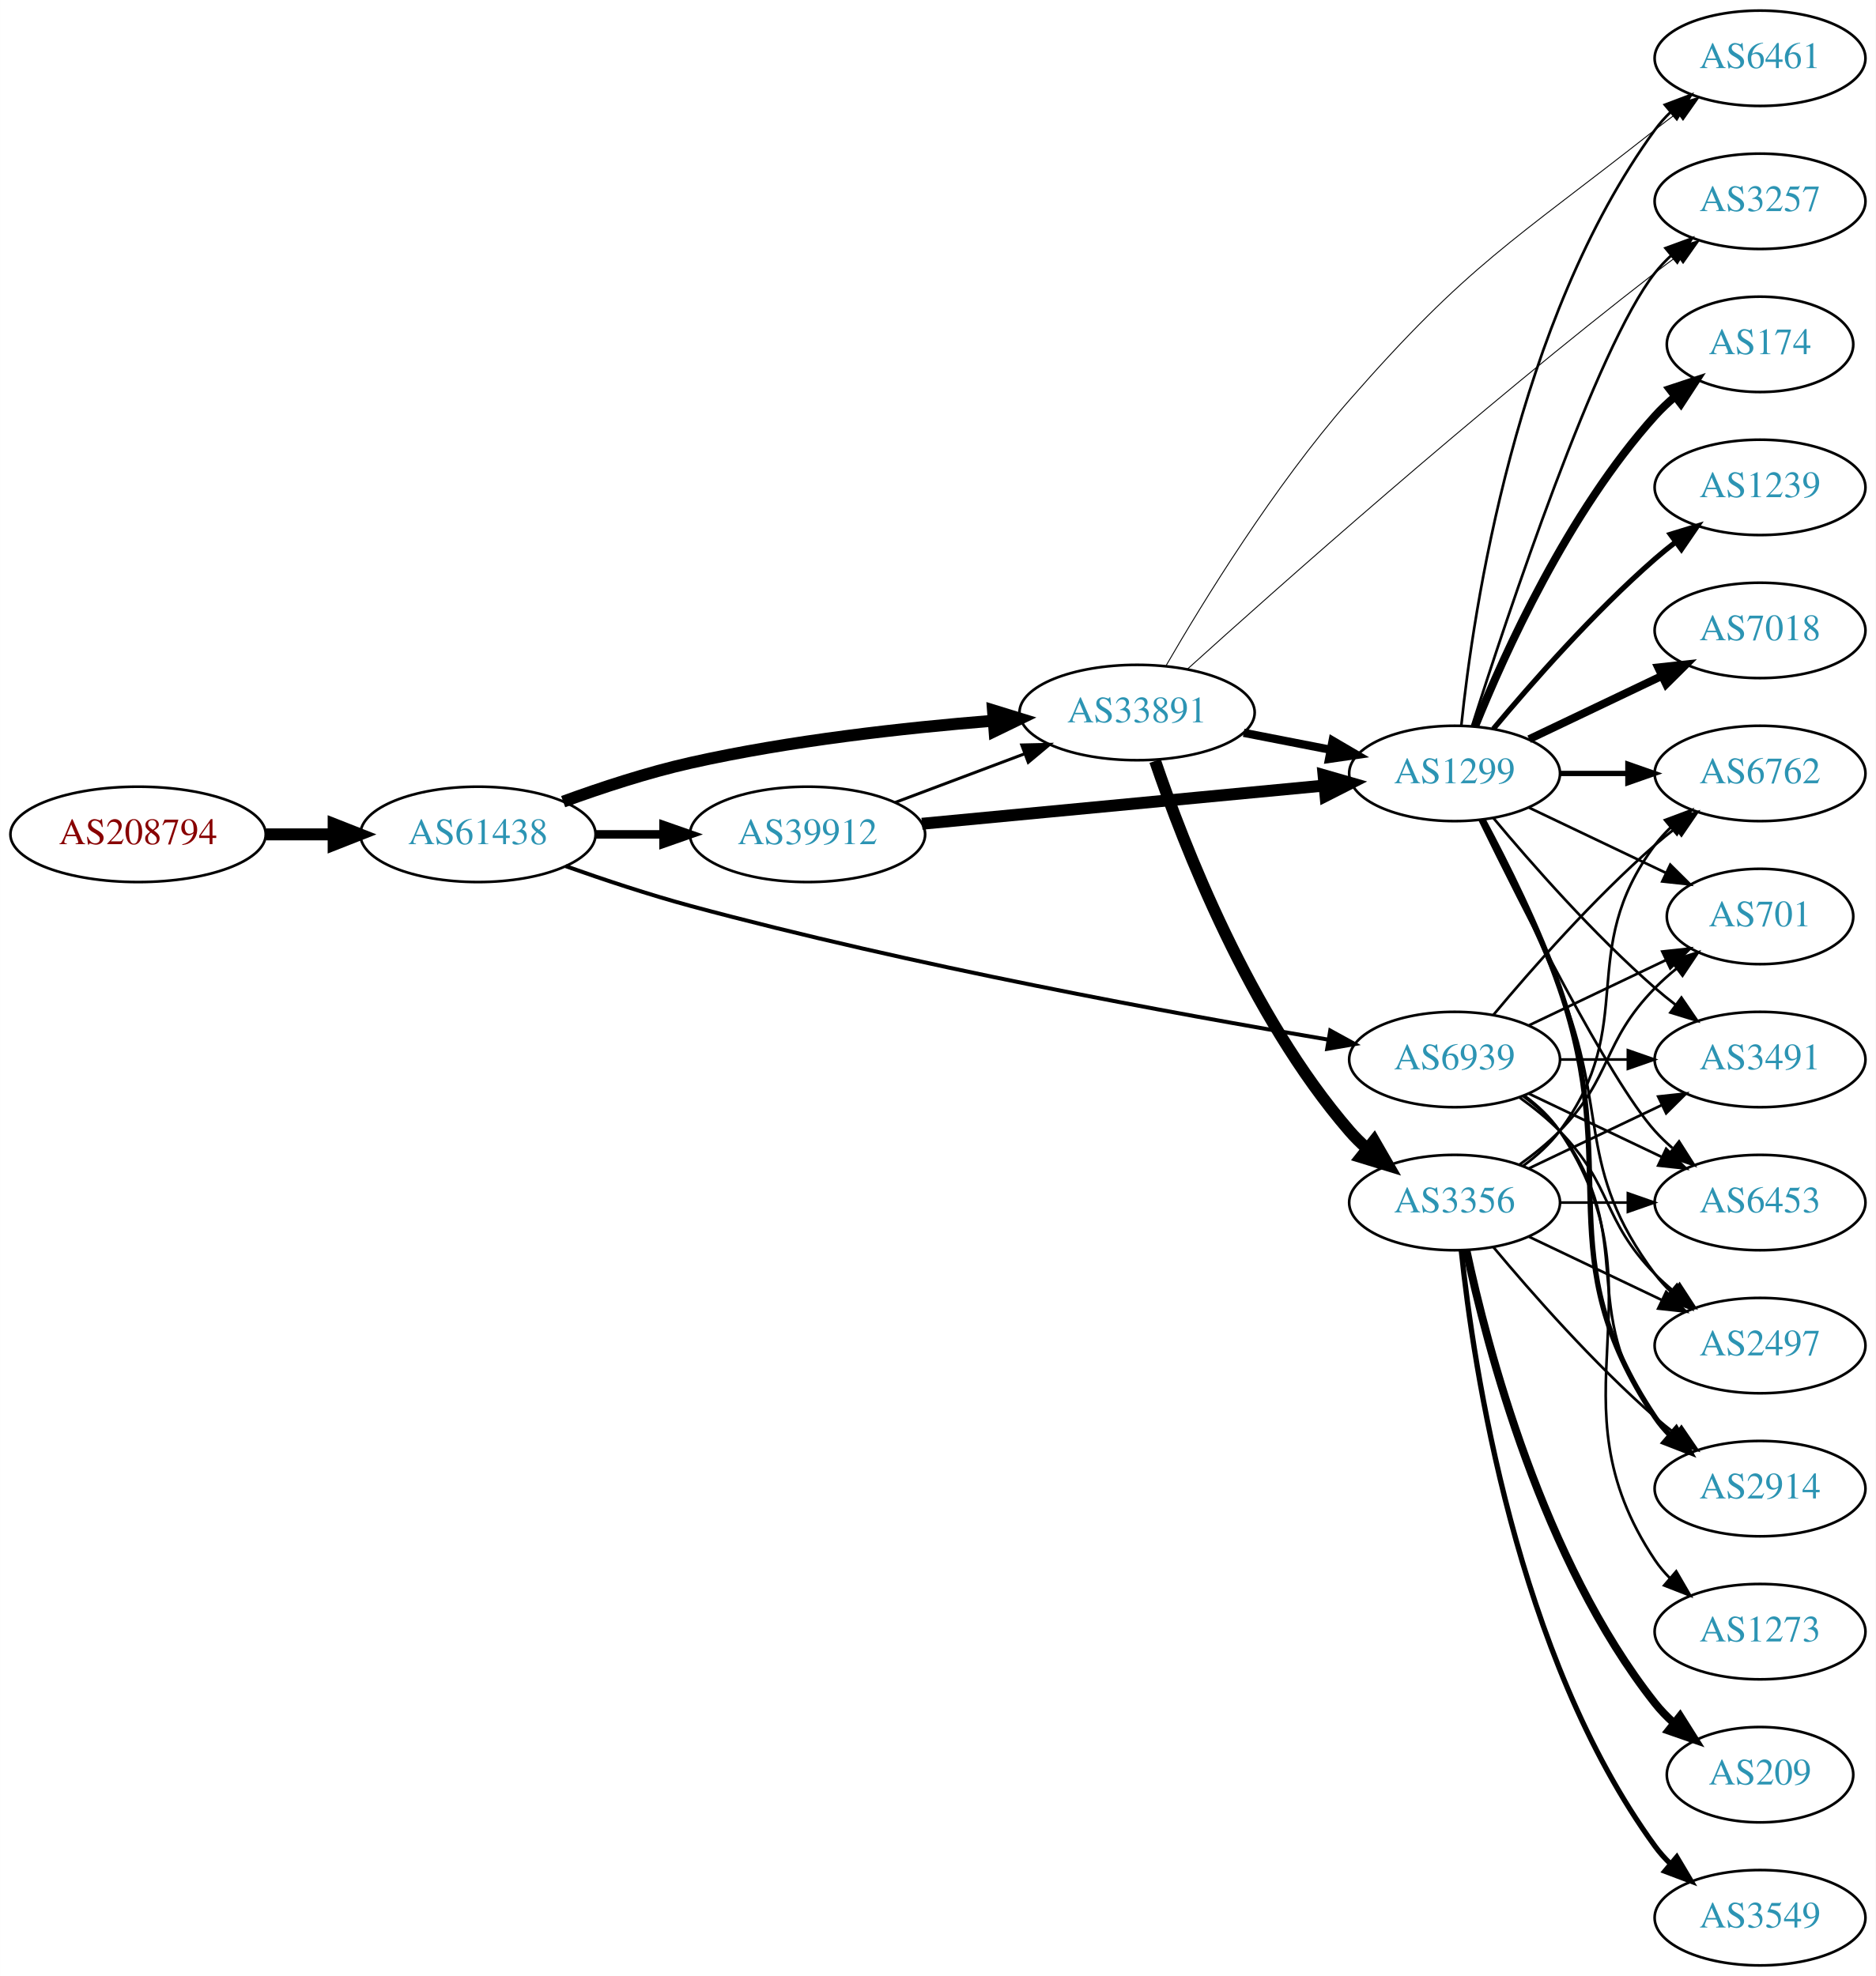
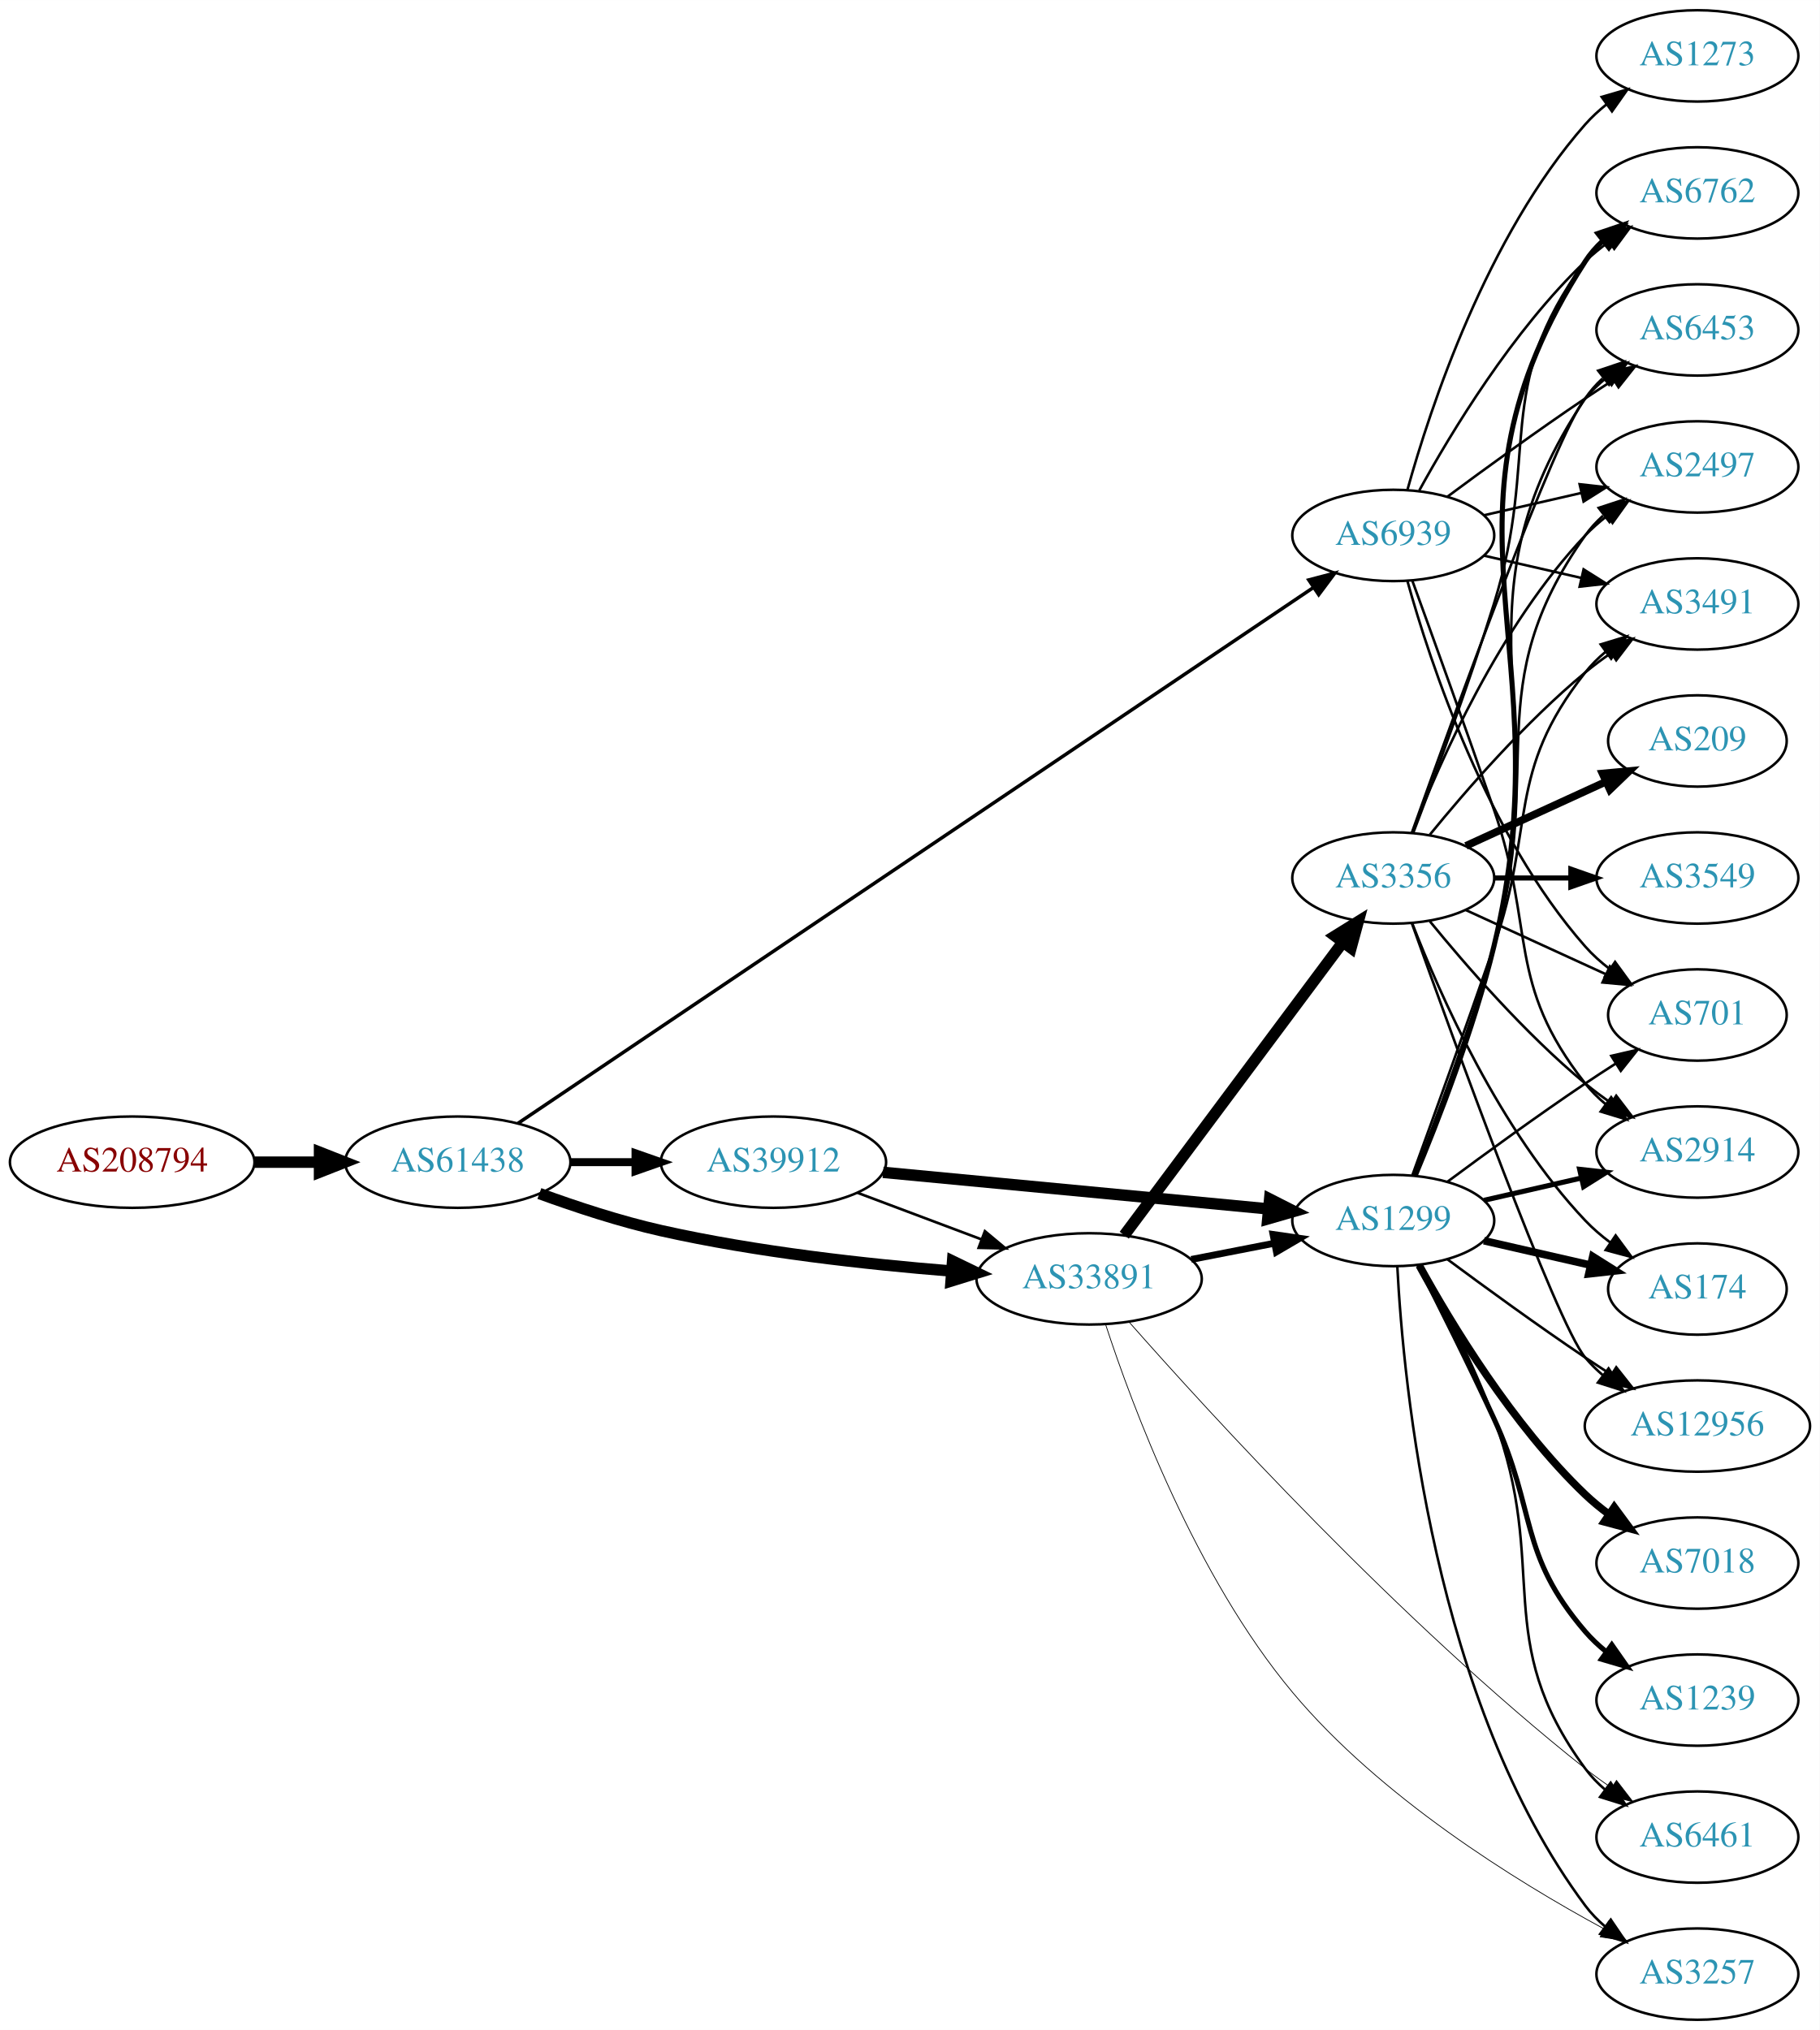
- <svg xmlns="http://www.w3.org/2000/svg" xmlns:xlink="http://www.w3.org/1999/xlink" width="708pt" height="746pt" viewBox="0.00 0.00 707.95 746.00">
-   <g id="graph0" class="graph" transform="scale(1 1) rotate(0) translate(4 742)">
-     <polygon fill="white" stroke="none" points="-4,4 -4,-742 703.954,-742 703.954,4 -4,4" />
+ <svg xmlns="http://www.w3.org/2000/svg" xmlns:xlink="http://www.w3.org/1999/xlink" width="717pt" height="800pt" viewBox="0.00 0.00 717.05 800.00">
+   <g id="graph0" class="graph" transform="scale(1 1) rotate(0) translate(4 796)">
+     <polygon fill="white" stroke="none" points="-4,4 -4,-796 713.053,-796 713.053,4 -4,4" />
    <g id="node1" class="node">
      <g id="a_node1">
        <a xlink:href="/asn/208794" xlink:title="AS208794 ~ Wolfgang Michael Brandstaetter [AT]">
-           <ellipse fill="#ffffff" stroke="black" cx="48.096" cy="-427" rx="48.192" ry="18" />
-           <text text-anchor="middle" x="48.096" y="-423.3" font-family="Times,serif" font-size="14.00" fill="#880000">AS208794</text>
+           <ellipse fill="#ffffff" stroke="black" cx="48.096" cy="-338" rx="48.192" ry="18" />
+           <text text-anchor="middle" x="48.096" y="-334.3" font-family="Times,serif" font-size="14.00" fill="#880000">AS208794</text>
        </a>
      </g>
    </g>
    <g id="node2" class="node">
      <g id="a_node2">
        <a xlink:href="/asn/61438" xlink:title="AS61438 ~ ip-it consult GmbH [AT]">
-           <ellipse fill="#ffffff" stroke="black" cx="176.388" cy="-427" rx="44.393" ry="18" />
-           <text text-anchor="middle" x="176.388" y="-423.3" font-family="Times,serif" font-size="14.00" fill="#2c94b3">AS61438</text>
+           <ellipse fill="#ffffff" stroke="black" cx="176.388" cy="-338" rx="44.393" ry="18" />
+           <text text-anchor="middle" x="176.388" y="-334.3" font-family="Times,serif" font-size="14.00" fill="#2c94b3">AS61438</text>
        </a>
      </g>
    </g>
    <g id="edge1" class="edge">
-       <path fill="none" stroke="black" stroke-width="4.5" d="M96.481,-427C104.742,-427 113.386,-427 121.799,-427" />
-       <polygon fill="black" stroke="black" stroke-width="4.5" points="121.904,-430.938 131.904,-427 121.904,-423.063 121.904,-430.938" />
+       <path fill="none" stroke="black" stroke-width="4.5" d="M96.481,-338C104.742,-338 113.386,-338 121.799,-338" />
+       <polygon fill="black" stroke="black" stroke-width="4.5" points="121.904,-341.938 131.904,-338 121.904,-334.063 121.904,-341.938" />
    </g>
    <g id="node3" class="node">
      <g id="a_node3">
        <a xlink:href="/asn/33891" xlink:title="AS33891 ~ CORE-BACKBONE GMBH GLOBAL NETWORK [DE]">
-           <ellipse fill="#ffffff" stroke="black" cx="425.172" cy="-473" rx="44.393" ry="18" />
-           <text text-anchor="middle" x="425.172" y="-469.3" font-family="Times,serif" font-size="14.00" fill="#2c94b3">AS33891</text>
+           <ellipse fill="#ffffff" stroke="black" cx="425.172" cy="-292" rx="44.393" ry="18" />
+           <text text-anchor="middle" x="425.172" y="-288.3" font-family="Times,serif" font-size="14.00" fill="#2c94b3">AS33891</text>
        </a>
      </g>
    </g>
    <g id="edge2" class="edge">
-       <path fill="none" stroke="black" stroke-width="4.5" d="M208.542,-439.359C222.953,-444.624 240.425,-450.374 256.584,-454 294.224,-462.446 337.506,-467.231 370.655,-469.886" />
-       <polygon fill="black" stroke="black" stroke-width="4.5" points="370.772,-473.844 381.042,-470.675 371.369,-465.991 370.772,-473.844" />
+       <path fill="none" stroke="black" stroke-width="4.5" d="M208.542,-325.641C222.953,-320.376 240.425,-314.626 256.584,-311 294.224,-302.554 337.506,-297.769 370.655,-295.114" />
+       <polygon fill="black" stroke="black" stroke-width="4.5" points="371.369,-299.009 381.042,-294.325 370.772,-291.156 371.369,-299.009" />
    </g>
    <g id="node4" class="node">
      <g id="a_node4">
        <a xlink:href="/asn/39912" xlink:title="AS39912 ~ oja.at GmbH [AT]">
-           <ellipse fill="#ffffff" stroke="black" cx="300.78" cy="-427" rx="44.393" ry="18" />
-           <text text-anchor="middle" x="300.78" y="-423.3" font-family="Times,serif" font-size="14.00" fill="#2c94b3">AS39912</text>
+           <ellipse fill="#ffffff" stroke="black" cx="300.78" cy="-338" rx="44.393" ry="18" />
+           <text text-anchor="middle" x="300.78" y="-334.3" font-family="Times,serif" font-size="14.00" fill="#2c94b3">AS39912</text>
        </a>
      </g>
    </g>
    <g id="edge3" class="edge">
-       <path fill="none" stroke="black" stroke-width="3.214" d="M220.883,-427C229.089,-427 237.761,-427 246.233,-427" />
-       <polygon fill="black" stroke="black" stroke-width="3.214" points="246.424,-430.5 256.424,-427 246.424,-423.5 246.424,-430.5" />
+       <path fill="none" stroke="black" stroke-width="3.13" d="M220.883,-338C229.089,-338 237.761,-338 246.233,-338" />
+       <polygon fill="black" stroke="black" stroke-width="3.13" points="246.424,-341.5 256.424,-338 246.424,-334.5 246.424,-341.5" />
    </g>
    <g id="node5" class="node">
      <g id="a_node5">
        <a xlink:href="/asn/6939" xlink:title="AS6939 ~ Hurricane Electric LLC [US]">
-           <ellipse fill="#ffffff" stroke="black" cx="545.014" cy="-342" rx="39.794" ry="18" />
-           <text text-anchor="middle" x="545.014" y="-338.3" font-family="Times,serif" font-size="14.00" fill="#2c94b3">AS6939</text>
+           <ellipse fill="#ffffff" stroke="black" cx="545.014" cy="-585" rx="39.794" ry="18" />
+           <text text-anchor="middle" x="545.014" y="-581.3" font-family="Times,serif" font-size="14.00" fill="#2c94b3">AS6939</text>
        </a>
      </g>
    </g>
    <g id="edge4" class="edge">
-       <path fill="none" stroke="black" stroke-width="1.5" d="M209.463,-415.009C223.755,-409.941 240.877,-404.243 256.584,-400 340.325,-377.378 439.929,-359.175 497.18,-349.531" />
-       <polygon fill="black" stroke="black" stroke-width="1.5" points="498.076,-352.929 507.363,-347.83 496.923,-346.025 498.076,-352.929" />
+       <path fill="none" stroke="black" stroke-width="1.37" d="M200.045,-353.265C263.225,-395.83 441.424,-515.884 513.345,-564.338" />
+       <polygon fill="black" stroke="black" stroke-width="1.37" points="511.724,-567.466 521.973,-570.151 515.635,-561.66 511.724,-567.466" />
    </g>
    <g id="node6" class="node">
      <g id="a_node6">
-         <a xlink:href="/asn/1299" xlink:title="AS1299 ~ Telia Carrier [EU]">
+         <a xlink:href="/asn/3356" xlink:title="AS3356 ~ Level 3 Parent, LLC [US]">
          <ellipse fill="#ffffff" stroke="black" cx="545.014" cy="-450" rx="39.794" ry="18" />
-           <text text-anchor="middle" x="545.014" y="-446.3" font-family="Times,serif" font-size="14.00" fill="#2c94b3">AS1299</text>
+           <text text-anchor="middle" x="545.014" y="-446.3" font-family="Times,serif" font-size="14.00" fill="#2c94b3">AS3356</text>
        </a>
      </g>
    </g>
    <g id="edge5" class="edge">
-       <path fill="none" stroke="black" stroke-width="3.115" d="M465.412,-465.341C475.864,-463.301 487.25,-461.079 498.028,-458.975" />
-       <polygon fill="black" stroke="black" stroke-width="3.115" points="498.981,-462.356 508.125,-457.005 497.64,-455.485 498.981,-462.356" />
+       <path fill="none" stroke="black" stroke-width="4.5" d="M439.007,-309.21C459.816,-337.109 501.012,-392.344 525.157,-424.717" />
+       <polygon fill="black" stroke="black" stroke-width="4.5" points="522.06,-427.15 531.195,-432.812 528.372,-422.442 522.06,-427.15" />
    </g>
    <g id="node7" class="node">
      <g id="a_node7">
-         <a xlink:href="/asn/3356" xlink:title="AS3356 ~ Level 3 Parent, LLC [US]">
-           <ellipse fill="#ffffff" stroke="black" cx="545.014" cy="-288" rx="39.794" ry="18" />
-           <text text-anchor="middle" x="545.014" y="-284.3" font-family="Times,serif" font-size="14.00" fill="#2c94b3">AS3356</text>
+         <a xlink:href="/asn/6461" xlink:title="AS6461 ~ Zayo Bandwidth [US]">
+           <ellipse fill="#ffffff" stroke="black" cx="664.857" cy="-72" rx="39.794" ry="18" />
+           <text text-anchor="middle" x="664.857" y="-68.3" font-family="Times,serif" font-size="14.00" fill="#2c94b3">AS6461</text>
        </a>
      </g>
    </g>
    <g id="edge6" class="edge">
-       <path fill="none" stroke="black" stroke-width="4.5" d="M431.982,-454.716C442.616,-423.394 467.644,-358.64 505.368,-315 507.325,-312.736 509.511,-310.568 511.821,-308.515" />
-       <polygon fill="black" stroke="black" stroke-width="4.5" points="514.63,-311.312 520,-302.003 509.724,-305.151 514.63,-311.312" />
+       <path fill="none" stroke="black" stroke-width="0.3" d="M440.934,-274.977C472.018,-239.696 547.4,-157.053 620.661,-99 623.936,-96.405 627.474,-93.848 631.065,-91.403" />
+       <polygon fill="black" stroke="black" stroke-width="0.3" points="632.981,-94.332 639.446,-85.939 629.158,-88.469 632.981,-94.332" />
    </g>
    <g id="node8" class="node">
      <g id="a_node8">
-         <a xlink:href="/asn/6461" xlink:title="AS6461 ~ Zayo Bandwidth [US]">
-           <ellipse fill="#ffffff" stroke="black" cx="660.307" cy="-720" rx="39.794" ry="18" />
-           <text text-anchor="middle" x="660.307" y="-716.3" font-family="Times,serif" font-size="14.00" fill="#2c94b3">AS6461</text>
+         <a xlink:href="/asn/1299" xlink:title="AS1299 ~ Telia Carrier [EU]">
+           <ellipse fill="#ffffff" stroke="black" cx="545.014" cy="-315" rx="39.794" ry="18" />
+           <text text-anchor="middle" x="545.014" y="-311.3" font-family="Times,serif" font-size="14.00" fill="#2c94b3">AS1299</text>
        </a>
      </g>
    </g>
    <g id="edge7" class="edge">
-       <path fill="none" stroke="black" stroke-width="0.346" d="M436.163,-490.794C450.064,-514.801 476.774,-558.32 505.368,-591 550.419,-642.49 566.91,-650.673 620.661,-693 623.38,-695.141 626.255,-697.311 629.16,-699.443" />
-       <polygon fill="black" stroke="black" stroke-width="0.346" points="627.156,-702.313 637.324,-705.291 631.232,-696.622 627.156,-702.313" />
+       <path fill="none" stroke="black" stroke-width="2.7" d="M465.412,-299.659C475.864,-301.699 487.25,-303.921 498.028,-306.025" />
+       <polygon fill="black" stroke="black" stroke-width="2.7" points="497.64,-309.515 508.125,-307.995 498.981,-302.644 497.64,-309.515" />
    </g>
    <g id="node9" class="node">
      <g id="a_node9">
        <a xlink:href="/asn/3257" xlink:title="AS3257 ~ GTT [DE]">
-           <ellipse fill="#ffffff" stroke="black" cx="660.307" cy="-666" rx="39.794" ry="18" />
-           <text text-anchor="middle" x="660.307" y="-662.3" font-family="Times,serif" font-size="14.00" fill="#2c94b3">AS3257</text>
+           <ellipse fill="#ffffff" stroke="black" cx="664.857" cy="-18" rx="39.794" ry="18" />
+           <text text-anchor="middle" x="664.857" y="-14.3" font-family="Times,serif" font-size="14.00" fill="#2c94b3">AS3257</text>
        </a>
      </g>
    </g>
    <g id="edge8" class="edge">
-       <path fill="none" stroke="black" stroke-width="0.346" d="M444.181,-489.4C477.941,-519.908 553.408,-587.001 620.661,-639 623.399,-641.117 626.286,-643.271 629.199,-645.392" />
-       <polygon fill="black" stroke="black" stroke-width="0.346" points="627.202,-648.266 637.375,-651.225 631.267,-642.568 627.202,-648.266" />
-     </g>
-     <g id="edge21" class="edge">
-       <path fill="none" stroke="black" stroke-width="1.125" d="M333.937,-439.086C348.835,-444.685 366.721,-451.408 382.627,-457.386" />
-       <polygon fill="black" stroke="black" stroke-width="1.125" points="381.637,-460.753 392.23,-460.995 384.1,-454.2 381.637,-460.753" />
+       <path fill="none" stroke="black" stroke-width="0.3" d="M431.683,-273.974C442.096,-242.072 467.11,-174.726 505.368,-129 539.799,-87.848 592.963,-54.837 628.08,-35.828" />
+       <polygon fill="black" stroke="black" stroke-width="0.3" points="629.846,-38.853 637.036,-31.072 626.563,-32.671 629.846,-38.853" />
    </g>
    <g id="edge20" class="edge">
-       <path fill="none" stroke="black" stroke-width="4.5" d="M343.974,-431.006C386.353,-435.03 451.566,-441.222 495.925,-445.434" />
-       <polygon fill="black" stroke="black" stroke-width="4.5" points="495.563,-449.355 505.89,-446.38 496.307,-441.515 495.563,-449.355" />
-     </g>
-     <g id="node11" class="node">
-       <g id="a_node11">
-         <a xlink:href="/asn/6762" xlink:title="AS6762 ~ TELECOM ITALIA SPARKLE S.p.A. [IT]">
-           <ellipse fill="#ffffff" stroke="black" cx="660.307" cy="-450" rx="39.794" ry="18" />
-           <text text-anchor="middle" x="660.307" y="-446.3" font-family="Times,serif" font-size="14.00" fill="#2c94b3">AS6762</text>
-         </a>
-       </g>
-     </g>
-     <g id="edge36" class="edge">
-       <path fill="none" stroke="black" d="M559.644,-358.817C573.927,-375.929 597.473,-402.745 620.661,-423 623.127,-425.154 625.765,-427.294 628.463,-429.372" />
-       <polygon fill="black" stroke="black" points="626.488,-432.264 636.617,-435.37 630.636,-426.625 626.488,-432.264" />
+       <path fill="none" stroke="black" stroke-width="1.038" d="M333.937,-325.914C348.835,-320.315 366.721,-313.592 382.627,-307.614" />
+       <polygon fill="black" stroke="black" stroke-width="1.038" points="384.1,-310.8 392.23,-304.005 381.637,-304.247 384.1,-310.8" />
+     </g>
+     <g id="edge19" class="edge">
+       <path fill="none" stroke="black" stroke-width="4.5" d="M343.974,-333.994C386.353,-329.97 451.566,-323.778 495.925,-319.566" />
+       <polygon fill="black" stroke="black" stroke-width="4.5" points="496.307,-323.485 505.89,-318.62 495.563,-315.645 496.307,-323.485" />
+     </g>
+     <g id="node10" class="node">
+       <g id="a_node10">
+         <a xlink:href="/asn/3491" xlink:title="AS3491 ~ PCCW Global, Inc. [US]">
+           <ellipse fill="#ffffff" stroke="black" cx="664.857" cy="-558" rx="39.794" ry="18" />
+           <text text-anchor="middle" x="664.857" y="-554.3" font-family="Times,serif" font-size="14.00" fill="#2c94b3">AS3491</text>
+         </a>
+       </g>
+     </g>
+     <g id="edge33" class="edge">
+       <path fill="none" stroke="black" d="M580.734,-577.045C592.734,-574.296 606.354,-571.175 619.047,-568.267" />
+       <polygon fill="black" stroke="black" points="620.013,-571.636 628.979,-565.991 618.45,-564.813 620.013,-571.636" />
    </g>
    <g id="node13" class="node">
      <g id="a_node13">
        <a xlink:href="/asn/701" xlink:title="AS701 ~ UUNET [US]">
-           <ellipse fill="#ffffff" stroke="black" cx="660.307" cy="-396" rx="35.194" ry="18" />
-           <text text-anchor="middle" x="660.307" y="-392.3" font-family="Times,serif" font-size="14.00" fill="#2c94b3">AS701</text>
-         </a>
-       </g>
-     </g>
-     <g id="edge30" class="edge">
-       <path fill="none" stroke="black" d="M573.151,-354.934C588.583,-362.29 608.068,-371.577 624.603,-379.459" />
-       <polygon fill="black" stroke="black" points="623.412,-382.768 633.945,-383.911 626.424,-376.449 623.412,-382.768" />
+           <ellipse fill="#ffffff" stroke="black" cx="664.857" cy="-396" rx="35.194" ry="18" />
+           <text text-anchor="middle" x="664.857" y="-392.3" font-family="Times,serif" font-size="14.00" fill="#2c94b3">AS701</text>
+         </a>
+       </g>
+     </g>
+     <g id="edge39" class="edge">
+       <path fill="none" stroke="black" d="M550.587,-567.054C559.493,-535.005 581.777,-467.158 620.661,-423 623.488,-419.789 626.789,-416.828 630.284,-414.136" />
+       <polygon fill="black" stroke="black" points="632.418,-416.916 638.66,-408.355 628.442,-411.155 632.418,-416.916" />
    </g>
    <g id="node14" class="node">
      <g id="a_node14">
-         <a xlink:href="/asn/3491" xlink:title="AS3491 ~ PCCW Global, Inc. [US]">
-           <ellipse fill="#ffffff" stroke="black" cx="660.307" cy="-342" rx="39.794" ry="18" />
-           <text text-anchor="middle" x="660.307" y="-338.3" font-family="Times,serif" font-size="14.00" fill="#2c94b3">AS3491</text>
-         </a>
-       </g>
-     </g>
-     <g id="edge31" class="edge">
-       <path fill="none" stroke="black" d="M584.687,-342C592.89,-342 601.654,-342 610.186,-342" />
-       <polygon fill="black" stroke="black" points="610.425,-345.5 620.425,-342 610.425,-338.5 610.425,-345.5" />
+         <a xlink:href="/asn/2914" xlink:title="AS2914 ~ NTT America, Inc. [US]">
+           <ellipse fill="#ffffff" stroke="black" cx="664.857" cy="-342" rx="39.794" ry="18" />
+           <text text-anchor="middle" x="664.857" y="-338.3" font-family="Times,serif" font-size="14.00" fill="#2c94b3">AS2914</text>
+         </a>
+       </g>
+     </g>
+     <g id="edge38" class="edge">
+       <path fill="none" stroke="black" d="M552.563,-567.079C560.348,-545.688 573.669,-508.81 584.661,-477 601.185,-429.178 589.362,-408.754 620.661,-369 622.986,-366.047 625.73,-363.33 628.689,-360.853" />
+       <polygon fill="black" stroke="black" points="630.882,-363.585 636.885,-354.855 626.748,-357.936 630.882,-363.585" />
+     </g>
+     <g id="node16" class="node">
+       <g id="a_node16">
+         <a xlink:href="/asn/6762" xlink:title="AS6762 ~ TELECOM ITALIA SPARKLE S.p.A. [IT]">
+           <ellipse fill="#ffffff" stroke="black" cx="664.857" cy="-720" rx="39.794" ry="18" />
+           <text text-anchor="middle" x="664.857" y="-716.3" font-family="Times,serif" font-size="14.00" fill="#2c94b3">AS6762</text>
+         </a>
+       </g>
+     </g>
+     <g id="edge37" class="edge">
+       <path fill="none" stroke="black" d="M555.256,-602.713C567.801,-625.561 591.978,-665.611 620.661,-693 623.529,-695.739 626.718,-698.347 630.027,-700.785" />
+       <polygon fill="black" stroke="black" points="628.151,-703.742 638.386,-706.477 632.09,-697.956 628.151,-703.742" />
+     </g>
+     <g id="node17" class="node">
+       <g id="a_node17">
+         <a xlink:href="/asn/6453" xlink:title="AS6453 ~ TATA COMMUNICATIONS (AMERICA) INC [US]">
+           <ellipse fill="#ffffff" stroke="black" cx="664.857" cy="-666" rx="39.794" ry="18" />
+           <text text-anchor="middle" x="664.857" y="-662.3" font-family="Times,serif" font-size="14.00" fill="#2c94b3">AS6453</text>
+         </a>
+       </g>
+     </g>
+     <g id="edge35" class="edge">
+       <path fill="none" stroke="black" d="M566.345,-600.277C581.207,-611.304 601.952,-626.407 620.661,-639 624.21,-641.389 627.96,-643.839 631.709,-646.242" />
+       <polygon fill="black" stroke="black" points="630.035,-649.325 640.357,-651.712 633.777,-643.409 630.035,-649.325" />
+     </g>
+     <g id="node18" class="node">
+       <g id="a_node18">
+         <a xlink:href="/asn/2497" xlink:title="AS2497 ~ Internet Initiative Japan Inc. [JP]">
+           <ellipse fill="#ffffff" stroke="black" cx="664.857" cy="-612" rx="39.794" ry="18" />
+           <text text-anchor="middle" x="664.857" y="-608.3" font-family="Times,serif" font-size="14.00" fill="#2c94b3">AS2497</text>
+         </a>
+       </g>
+     </g>
+     <g id="edge34" class="edge">
+       <path fill="none" stroke="black" d="M580.734,-592.955C592.734,-595.704 606.354,-598.825 619.047,-601.733" />
+       <polygon fill="black" stroke="black" points="618.45,-605.187 628.979,-604.009 620.013,-598.364 618.45,-605.187" />
+     </g>
+     <g id="node22" class="node">
+       <g id="a_node22">
+         <a xlink:href="/asn/1273" xlink:title="AS1273 ~ Vodafone Group PLC [EU]">
+           <ellipse fill="#ffffff" stroke="black" cx="664.857" cy="-774" rx="39.794" ry="18" />
+           <text text-anchor="middle" x="664.857" y="-770.3" font-family="Times,serif" font-size="14.00" fill="#2c94b3">AS1273</text>
+         </a>
+       </g>
+     </g>
+     <g id="edge36" class="edge">
+       <path fill="none" stroke="black" d="M550.587,-602.946C559.493,-634.995 581.777,-702.842 620.661,-747 623.145,-749.821 625.995,-752.449 629.02,-754.871" />
+       <polygon fill="black" stroke="black" points="627.138,-757.828 637.309,-760.791 631.206,-752.131 627.138,-757.828" />
+     </g>
+     <g id="edge9" class="edge">
+       <path fill="none" stroke="black" d="M559.433,-467.065C573.548,-484.375 596.963,-511.345 620.661,-531 623.877,-533.668 627.378,-536.27 630.948,-538.741" />
+       <polygon fill="black" stroke="black" points="629.026,-541.666 639.305,-544.236 632.872,-535.817 629.026,-541.666" />
+     </g>
+     <g id="node11" class="node">
+       <g id="a_node11">
+         <a xlink:href="/asn/209" xlink:title="AS209 ~ CenturyLink Communications, LLC [US]">
+           <ellipse fill="#ffffff" stroke="black" cx="664.857" cy="-504" rx="35.194" ry="18" />
+           <text text-anchor="middle" x="664.857" y="-500.3" font-family="Times,serif" font-size="14.00" fill="#2c94b3">AS209</text>
+         </a>
+       </g>
+     </g>
+     <g id="edge10" class="edge">
+       <path fill="none" stroke="black" stroke-width="3" d="M573.643,-462.661C590.059,-470.183 611.041,-479.798 628.638,-487.861" />
+       <polygon fill="black" stroke="black" stroke-width="3" points="627.466,-491.174 638.015,-492.158 630.382,-484.811 627.466,-491.174" />
+     </g>
+     <g id="node12" class="node">
+       <g id="a_node12">
+         <a xlink:href="/asn/3549" xlink:title="AS3549 ~ Level 3 Parent, LLC [US]">
+           <ellipse fill="#ffffff" stroke="black" cx="664.857" cy="-450" rx="39.794" ry="18" />
+           <text text-anchor="middle" x="664.857" y="-446.3" font-family="Times,serif" font-size="14.00" fill="#2c94b3">AS3549</text>
+         </a>
+       </g>
+     </g>
+     <g id="edge11" class="edge">
+       <path fill="none" stroke="black" stroke-width="2" d="M584.927,-450C594.48,-450 604.83,-450 614.793,-450" />
+       <polygon fill="black" stroke="black" stroke-width="2" points="614.985,-453.5 624.985,-450 614.985,-446.5 614.985,-453.5" />
+     </g>
+     <g id="edge12" class="edge">
+       <path fill="none" stroke="black" d="M573.643,-437.339C590.059,-429.817 611.041,-420.202 628.638,-412.139" />
+       <polygon fill="black" stroke="black" points="630.382,-415.189 638.015,-407.842 627.466,-408.826 630.382,-415.189" />
+     </g>
+     <g id="edge13" class="edge">
+       <path fill="none" stroke="black" d="M559.433,-432.935C573.548,-415.625 596.963,-388.655 620.661,-369 623.877,-366.332 627.378,-363.73 630.948,-361.259" />
+       <polygon fill="black" stroke="black" points="632.872,-364.183 639.305,-355.764 629.026,-358.334 632.872,-364.183" />
    </g>
    <g id="node15" class="node">
      <g id="a_node15">
-         <a xlink:href="/asn/6453" xlink:title="AS6453 ~ TATA COMMUNICATIONS (AMERICA) INC [US]">
-           <ellipse fill="#ffffff" stroke="black" cx="660.307" cy="-288" rx="39.794" ry="18" />
-           <text text-anchor="middle" x="660.307" y="-284.3" font-family="Times,serif" font-size="14.00" fill="#2c94b3">AS6453</text>
-         </a>
-       </g>
-     </g>
-     <g id="edge34" class="edge">
-       <path fill="none" stroke="black" d="M573.151,-329.066C588.145,-321.919 606.966,-312.948 623.189,-305.215" />
-       <polygon fill="black" stroke="black" points="624.871,-308.291 632.392,-300.829 621.859,-301.972 624.871,-308.291" />
-     </g>
-     <g id="node16" class="node">
-       <g id="a_node16">
-         <a xlink:href="/asn/2497" xlink:title="AS2497 ~ Internet Initiative Japan Inc. [JP]">
-           <ellipse fill="#ffffff" stroke="black" cx="660.307" cy="-234" rx="39.794" ry="18" />
-           <text text-anchor="middle" x="660.307" y="-230.3" font-family="Times,serif" font-size="14.00" fill="#2c94b3">AS2497</text>
-         </a>
-       </g>
-     </g>
-     <g id="edge35" class="edge">
-       <path fill="none" stroke="black" d="M569.608,-327.611C574.864,-323.852 580.196,-319.563 584.661,-315 604.833,-294.383 600.488,-281.617 620.661,-261 622.754,-258.861 625.037,-256.782 627.414,-254.79" />
-       <polygon fill="black" stroke="black" points="629.932,-257.268 635.713,-248.389 625.657,-251.725 629.932,-257.268" />
-     </g>
-     <g id="node18" class="node">
-       <g id="a_node18">
-         <a xlink:href="/asn/2914" xlink:title="AS2914 ~ NTT America, Inc. [US]">
-           <ellipse fill="#ffffff" stroke="black" cx="660.307" cy="-180" rx="39.794" ry="18" />
-           <text text-anchor="middle" x="660.307" y="-176.3" font-family="Times,serif" font-size="14.00" fill="#2c94b3">AS2914</text>
-         </a>
-       </g>
-     </g>
-     <g id="edge33" class="edge">
-       <path fill="none" stroke="black" d="M570.945,-328.118C576.021,-324.389 580.939,-319.984 584.661,-315 614.932,-274.458 590.389,-247.542 620.661,-207 622.405,-204.664 624.413,-202.455 626.576,-200.383" />
-       <polygon fill="black" stroke="black" points="628.936,-202.973 634.377,-193.882 624.454,-197.595 628.936,-202.973" />
+         <a xlink:href="/asn/12956" xlink:title="AS12956 ~ TELXIUS [ES]">
+           <ellipse fill="#ffffff" stroke="black" cx="664.857" cy="-234" rx="44.393" ry="18" />
+           <text text-anchor="middle" x="664.857" y="-230.3" font-family="Times,serif" font-size="14.00" fill="#2c94b3">AS12956</text>
+         </a>
+       </g>
+     </g>
+     <g id="edge14" class="edge">
+       <path fill="none" stroke="black" d="M552.345,-432.14C568.185,-387.733 609.094,-274.897 620.661,-261 622.754,-258.485 625.145,-256.133 627.703,-253.949" />
+       <polygon fill="black" stroke="black" points="629.854,-256.711 635.751,-247.909 625.652,-251.113 629.854,-256.711" />
+     </g>
+     <g id="edge15" class="edge">
+       <path fill="none" stroke="black" d="M552.901,-467.809C561.012,-489.094 574.647,-525.869 584.661,-558 603.138,-617.284 583.758,-643.059 620.661,-693 622.895,-696.023 625.577,-698.786 628.498,-701.293" />
+       <polygon fill="black" stroke="black" points="626.524,-704.186 636.642,-707.331 630.693,-698.563 626.524,-704.186" />
+     </g>
+     <g id="edge16" class="edge">
+       <path fill="none" stroke="black" d="M552.345,-467.86C568.185,-512.267 609.094,-625.103 620.661,-639 623.065,-641.889 625.862,-644.563 628.854,-647.013" />
+       <polygon fill="black" stroke="black" points="626.943,-649.95 637.097,-652.973 631.044,-644.277 626.943,-649.95" />
+     </g>
+     <g id="edge17" class="edge">
+       <path fill="none" stroke="black" d="M552.537,-467.994C563.288,-495.728 586.945,-549.429 620.661,-585 623.247,-587.728 626.164,-590.294 629.232,-592.677" />
+       <polygon fill="black" stroke="black" points="627.386,-595.658 637.581,-598.543 631.411,-589.93 627.386,-595.658" />
+     </g>
+     <g id="node19" class="node">
+       <g id="a_node19">
+         <a xlink:href="/asn/174" xlink:title="AS174 ~ Cogent Communications [US]">
+           <ellipse fill="#ffffff" stroke="black" cx="664.857" cy="-288" rx="35.194" ry="18" />
+           <text text-anchor="middle" x="664.857" y="-284.3" font-family="Times,serif" font-size="14.00" fill="#2c94b3">AS174</text>
+         </a>
+       </g>
+     </g>
+     <g id="edge18" class="edge">
+       <path fill="none" stroke="black" d="M552.537,-432.006C563.288,-404.272 586.945,-350.571 620.661,-315 623.604,-311.895 626.977,-308.999 630.513,-306.345" />
+       <polygon fill="black" stroke="black" points="632.642,-309.129 638.932,-300.603 628.698,-303.346 632.642,-309.129" />
+     </g>
+     <g id="edge25" class="edge">
+       <path fill="none" stroke="black" d="M555.986,-297.494C564.504,-281.982 576.62,-258.518 584.661,-237 606.848,-177.624 583.13,-150.08 620.661,-99 622.886,-95.971 625.563,-93.204 628.481,-90.695" />
+       <polygon fill="black" stroke="black" points="630.676,-93.424 636.62,-84.653 626.504,-87.803 630.676,-93.424" />
+     </g>
+     <g id="edge32" class="edge">
+       <path fill="none" stroke="black" d="M546.606,-296.977C548.983,-250.588 560.901,-125.107 620.661,-45 622.908,-41.987 625.6,-39.231 628.527,-36.728" />
+       <polygon fill="black" stroke="black" points="630.722,-39.459 636.678,-30.697 626.558,-33.831 630.722,-39.459" />
+     </g>
+     <g id="edge21" class="edge">
+       <path fill="none" stroke="black" d="M552.563,-332.921C560.348,-354.312 573.669,-391.19 584.661,-423 601.185,-470.822 589.362,-491.246 620.661,-531 622.986,-533.953 625.73,-536.67 628.689,-539.147" />
+       <polygon fill="black" stroke="black" points="626.748,-542.064 636.885,-545.145 630.882,-536.415 626.748,-542.064" />
+     </g>
+     <g id="edge26" class="edge">
+       <path fill="none" stroke="black" d="M566.345,-330.277C581.207,-341.304 601.952,-356.407 620.661,-369 624.478,-371.569 628.528,-374.21 632.559,-376.786" />
+       <polygon fill="black" stroke="black" points="630.928,-379.895 641.253,-382.271 634.663,-373.975 630.928,-379.895" />
+     </g>
+     <g id="edge23" class="edge">
+       <path fill="none" stroke="black" stroke-width="2" d="M580.734,-322.955C592.734,-325.704 606.354,-328.825 619.047,-331.733" />
+       <polygon fill="black" stroke="black" stroke-width="2" points="618.45,-335.187 628.979,-334.009 620.013,-328.364 618.45,-335.187" />
+     </g>
+     <g id="edge30" class="edge">
+       <path fill="none" stroke="black" d="M566.345,-299.723C581.207,-288.696 601.952,-273.593 620.661,-261 623.951,-258.785 627.414,-256.518 630.888,-254.285" />
+       <polygon fill="black" stroke="black" points="632.885,-257.163 639.455,-248.852 629.136,-251.252 632.885,-257.163" />
+     </g>
+     <g id="edge22" class="edge">
+       <path fill="none" stroke="black" stroke-width="2" d="M553.621,-332.61C562.423,-353.703 576.723,-390.294 584.661,-423 613.214,-540.647 555.092,-591.232 620.661,-693 622.529,-695.899 624.83,-698.542 627.39,-700.939" />
+       <polygon fill="black" stroke="black" stroke-width="2" points="625.631,-704.006 635.666,-707.403 629.939,-698.489 625.631,-704.006" />
+     </g>
+     <g id="edge28" class="edge">
+       <path fill="none" stroke="black" d="M553.436,-332.656C562.062,-353.794 576.191,-390.428 584.661,-423 609.153,-517.192 566.623,-558.056 620.661,-639 622.576,-641.869 624.91,-644.49 627.491,-646.872" />
+       <polygon fill="black" stroke="black" points="625.754,-649.954 635.803,-653.313 630.042,-644.421 625.754,-649.954" />
+     </g>
+     <g id="edge24" class="edge">
+       <path fill="none" stroke="black" d="M553.135,-332.739C561.472,-353.956 575.323,-390.666 584.661,-423 605.126,-493.86 578.082,-524.775 620.661,-585 622.652,-587.816 625.039,-590.401 627.655,-592.76" />
+       <polygon fill="black" stroke="black" points="625.954,-595.865 636.023,-599.162 630.208,-590.306 625.954,-595.865" />
+     </g>
+     <g id="edge31" class="edge">
+       <path fill="none" stroke="black" stroke-width="3" d="M580.734,-307.045C593.826,-304.045 608.848,-300.604 622.489,-297.478" />
+       <polygon fill="black" stroke="black" stroke-width="3" points="623.631,-300.807 632.596,-295.162 622.067,-293.984 623.631,-300.807" />
+     </g>
+     <g id="node20" class="node">
+       <g id="a_node20">
+         <a xlink:href="/asn/1239" xlink:title="AS1239 ~ Sprint [US]">
+           <ellipse fill="#ffffff" stroke="black" cx="664.857" cy="-126" rx="39.794" ry="18" />
+           <text text-anchor="middle" x="664.857" y="-122.3" font-family="Times,serif" font-size="14.00" fill="#2c94b3">AS1239</text>
+         </a>
+       </g>
+     </g>
+     <g id="edge27" class="edge">
+       <path fill="none" stroke="black" stroke-width="2" d="M555.042,-297.476C563.059,-281.754 574.97,-257.994 584.661,-237 601.684,-200.122 594.231,-183.842 620.661,-153 623.107,-150.146 625.931,-147.495 628.941,-145.06" />
+       <polygon fill="black" stroke="black" stroke-width="2" points="631.128,-147.797 637.208,-139.12 627.044,-142.112 631.128,-147.797" />
    </g>
    <g id="node21" class="node">
      <g id="a_node21">
-         <a xlink:href="/asn/1273" xlink:title="AS1273 ~ Vodafone Group PLC [EU]">
-           <ellipse fill="#ffffff" stroke="black" cx="660.307" cy="-126" rx="39.794" ry="18" />
-           <text text-anchor="middle" x="660.307" y="-122.3" font-family="Times,serif" font-size="14.00" fill="#2c94b3">AS1273</text>
-         </a>
-       </g>
-     </g>
-     <g id="edge32" class="edge">
-       <path fill="none" stroke="black" d="M571.333,-328.393C576.389,-324.649 581.201,-320.169 584.661,-315 625.685,-253.706 579.636,-214.294 620.661,-153 622.283,-150.577 624.202,-148.305 626.303,-146.19" />
-       <polygon fill="black" stroke="black" points="628.671,-148.771 633.988,-139.607 624.117,-143.454 628.671,-148.771" />
-     </g>
-     <g id="edge10" class="edge">
-       <path fill="none" stroke="black" d="M547.571,-468.256C552.042,-511.303 568.175,-620.94 620.661,-693 622.378,-695.357 624.365,-697.581 626.514,-699.663" />
-       <polygon fill="black" stroke="black" points="624.377,-702.439 634.288,-706.183 628.876,-697.075 624.377,-702.439" />
-     </g>
-     <g id="edge17" class="edge">
-       <path fill="none" stroke="black" d="M551.629,-467.948C564.867,-509.529 598.574,-611.039 620.661,-639 622.468,-641.288 624.521,-643.462 626.716,-645.51" />
-       <polygon fill="black" stroke="black" points="624.627,-648.323 634.576,-651.966 629.07,-642.914 624.627,-648.323" />
-     </g>
-     <g id="node10" class="node">
-       <g id="a_node10">
-         <a xlink:href="/asn/174" xlink:title="AS174 ~ Cogent Communications [US]">
-           <ellipse fill="#ffffff" stroke="black" cx="660.307" cy="-612" rx="35.194" ry="18" />
-           <text text-anchor="middle" x="660.307" y="-608.3" font-family="Times,serif" font-size="14.00" fill="#2c94b3">AS174</text>
-         </a>
-       </g>
-     </g>
-     <g id="edge9" class="edge">
-       <path fill="none" stroke="black" stroke-width="3" d="M552.762,-467.787C563.813,-495.243 587.866,-548.578 620.661,-585 622.976,-587.572 625.581,-590.03 628.317,-592.343" />
-       <polygon fill="black" stroke="black" stroke-width="3" points="626.183,-595.117 636.24,-598.448 630.455,-589.572 626.183,-595.117" />
-     </g>
-     <g id="edge11" class="edge">
-       <path fill="none" stroke="black" stroke-width="2" d="M584.687,-450C592.89,-450 601.654,-450 610.186,-450" />
-       <polygon fill="black" stroke="black" stroke-width="2" points="610.425,-453.5 620.425,-450 610.425,-446.5 610.425,-453.5" />
-     </g>
-     <g id="node12" class="node">
-       <g id="a_node12">
-         <a xlink:href="/asn/1239" xlink:title="AS1239 ~ Sprint [US]">
-           <ellipse fill="#ffffff" stroke="black" cx="660.307" cy="-558" rx="39.794" ry="18" />
-           <text text-anchor="middle" x="660.307" y="-554.3" font-family="Times,serif" font-size="14.00" fill="#2c94b3">AS1239</text>
-         </a>
-       </g>
-     </g>
-     <g id="edge12" class="edge">
-       <path fill="none" stroke="black" stroke-width="2" d="M559.644,-466.817C573.927,-483.929 597.473,-510.745 620.661,-531 623.127,-533.154 625.765,-535.294 628.463,-537.372" />
-       <polygon fill="black" stroke="black" stroke-width="2" points="626.488,-540.264 636.617,-543.37 630.636,-534.625 626.488,-540.264" />
-     </g>
-     <g id="edge13" class="edge">
-       <path fill="none" stroke="black" d="M573.151,-437.066C588.583,-429.71 608.068,-420.423 624.603,-412.541" />
-       <polygon fill="black" stroke="black" points="626.424,-415.551 633.945,-408.089 623.412,-409.232 626.424,-415.551" />
-     </g>
-     <g id="edge14" class="edge">
-       <path fill="none" stroke="black" d="M559.644,-433.183C573.927,-416.071 597.473,-389.255 620.661,-369 623.127,-366.846 625.765,-364.706 628.463,-362.628" />
-       <polygon fill="black" stroke="black" points="630.636,-365.375 636.617,-356.63 626.488,-359.736 630.636,-365.375" />
-     </g>
-     <g id="edge15" class="edge">
-       <path fill="none" stroke="black" d="M554.452,-432.489C570.07,-400.491 603.457,-334.107 620.661,-315 622.663,-312.776 624.882,-310.637 627.214,-308.603" />
-       <polygon fill="black" stroke="black" points="629.745,-311.065 635.434,-302.127 625.413,-305.567 629.745,-311.065" />
-     </g>
-     <g id="edge16" class="edge">
-       <path fill="none" stroke="black" d="M555.095,-432.583C563.364,-416.366 575.625,-391.397 584.661,-369 603.591,-322.078 590.389,-301.542 620.661,-261 622.405,-258.664 624.413,-256.455 626.576,-254.383" />
-       <polygon fill="black" stroke="black" points="628.936,-256.973 634.377,-247.882 624.454,-251.595 628.936,-256.973" />
-     </g>
-     <g id="node17" class="node">
-       <g id="a_node17">
        <a xlink:href="/asn/7018" xlink:title="AS7018 ~ AT&amp;T Services, Inc. [US]">
-           <ellipse fill="#ffffff" stroke="black" cx="660.307" cy="-504" rx="39.794" ry="18" />
-           <text text-anchor="middle" x="660.307" y="-500.3" font-family="Times,serif" font-size="14.00" fill="#2c94b3">AS7018</text>
-         </a>
-       </g>
-     </g>
-     <g id="edge18" class="edge">
-       <path fill="none" stroke="black" stroke-width="3" d="M573.151,-462.934C588.145,-470.081 606.966,-479.052 623.189,-486.785" />
-       <polygon fill="black" stroke="black" stroke-width="3" points="621.859,-490.028 632.392,-491.171 624.871,-483.709 621.859,-490.028" />
-     </g>
-     <g id="edge19" class="edge">
-       <path fill="none" stroke="black" stroke-width="2" d="M555.807,-432.474C564.445,-416.389 576.842,-391.685 584.661,-369 608.695,-299.269 579.636,-268.294 620.661,-207 622.283,-204.577 624.202,-202.305 626.303,-200.19" />
-       <polygon fill="black" stroke="black" stroke-width="2" points="628.671,-202.771 633.988,-193.607 624.117,-197.454 628.671,-202.771" />
-     </g>
-     <g id="edge22" class="edge">
-       <path fill="none" stroke="black" d="M570.945,-301.882C576.021,-305.611 580.939,-310.016 584.661,-315 614.932,-355.542 590.389,-382.458 620.661,-423 622.405,-425.336 624.413,-427.545 626.576,-429.617" />
-       <polygon fill="black" stroke="black" points="624.454,-432.405 634.377,-436.118 628.936,-427.027 624.454,-432.405" />
-     </g>
-     <g id="edge28" class="edge">
-       <path fill="none" stroke="black" d="M569.608,-302.389C574.864,-306.148 580.196,-310.437 584.661,-315 604.833,-335.617 600.488,-348.383 620.661,-369 623.14,-371.534 625.887,-373.983 628.739,-376.304" />
-       <polygon fill="black" stroke="black" points="626.831,-379.248 636.924,-382.468 631.042,-373.657 626.831,-379.248" />
-     </g>
-     <g id="edge25" class="edge">
-       <path fill="none" stroke="black" d="M573.151,-300.934C588.145,-308.081 606.966,-317.052 623.189,-324.785" />
-       <polygon fill="black" stroke="black" points="621.859,-328.028 632.392,-329.171 624.871,-321.709 621.859,-328.028" />
-     </g>
-     <g id="edge23" class="edge">
-       <path fill="none" stroke="black" d="M584.687,-288C592.89,-288 601.654,-288 610.186,-288" />
-       <polygon fill="black" stroke="black" points="610.425,-291.5 620.425,-288 610.425,-284.5 610.425,-291.5" />
-     </g>
-     <g id="edge26" class="edge">
-       <path fill="none" stroke="black" d="M573.151,-275.066C588.145,-267.919 606.966,-258.948 623.189,-251.215" />
-       <polygon fill="black" stroke="black" points="624.871,-254.291 632.392,-246.829 621.859,-247.972 624.871,-254.291" />
+           <ellipse fill="#ffffff" stroke="black" cx="664.857" cy="-180" rx="39.794" ry="18" />
+           <text text-anchor="middle" x="664.857" y="-176.3" font-family="Times,serif" font-size="14.00" fill="#2c94b3">AS7018</text>
+         </a>
+       </g>
    </g>
    <g id="edge29" class="edge">
-       <path fill="none" stroke="black" d="M559.644,-271.183C573.927,-254.071 597.473,-227.255 620.661,-207 623.127,-204.846 625.765,-202.706 628.463,-200.628" />
-       <polygon fill="black" stroke="black" points="630.636,-203.375 636.617,-194.63 626.488,-197.736 630.636,-203.375" />
-     </g>
-     <g id="node19" class="node">
-       <g id="a_node19">
-         <a xlink:href="/asn/209" xlink:title="AS209 ~ CenturyLink Communications, LLC [US]">
-           <ellipse fill="#ffffff" stroke="black" cx="660.307" cy="-72" rx="35.194" ry="18" />
-           <text text-anchor="middle" x="660.307" y="-68.3" font-family="Times,serif" font-size="14.00" fill="#2c94b3">AS209</text>
-         </a>
-       </g>
-     </g>
-     <g id="edge24" class="edge">
-       <path fill="none" stroke="black" stroke-width="3" d="M549.505,-269.84C557.136,-233.97 578.127,-152.845 620.661,-99 622.741,-96.367 625.146,-93.884 627.719,-91.572" />
-       <polygon fill="black" stroke="black" stroke-width="3" points="630.13,-94.126 635.782,-85.165 625.775,-88.646 630.13,-94.126" />
-     </g>
-     <g id="node20" class="node">
-       <g id="a_node20">
-         <a xlink:href="/asn/3549" xlink:title="AS3549 ~ Level 3 Parent, LLC [US]">
-           <ellipse fill="#ffffff" stroke="black" cx="660.307" cy="-18" rx="39.794" ry="18" />
-           <text text-anchor="middle" x="660.307" y="-14.3" font-family="Times,serif" font-size="14.00" fill="#2c94b3">AS3549</text>
-         </a>
-       </g>
-     </g>
-     <g id="edge27" class="edge">
-       <path fill="none" stroke="black" stroke-width="2" d="M547.571,-269.744C552.042,-226.697 568.175,-117.06 620.661,-45 622.378,-42.643 624.365,-40.419 626.514,-38.337" />
-       <polygon fill="black" stroke="black" stroke-width="2" points="628.876,-40.925 634.288,-31.817 624.377,-35.561 628.876,-40.925" />
+       <path fill="none" stroke="black" stroke-width="3" d="M555.256,-297.287C567.801,-274.439 591.978,-234.389 620.661,-207 623.529,-204.261 626.718,-201.653 630.027,-199.215" />
+       <polygon fill="black" stroke="black" stroke-width="3" points="632.09,-202.044 638.386,-193.523 628.151,-196.258 632.09,-202.044" />
    </g>
  </g>
</svg>
